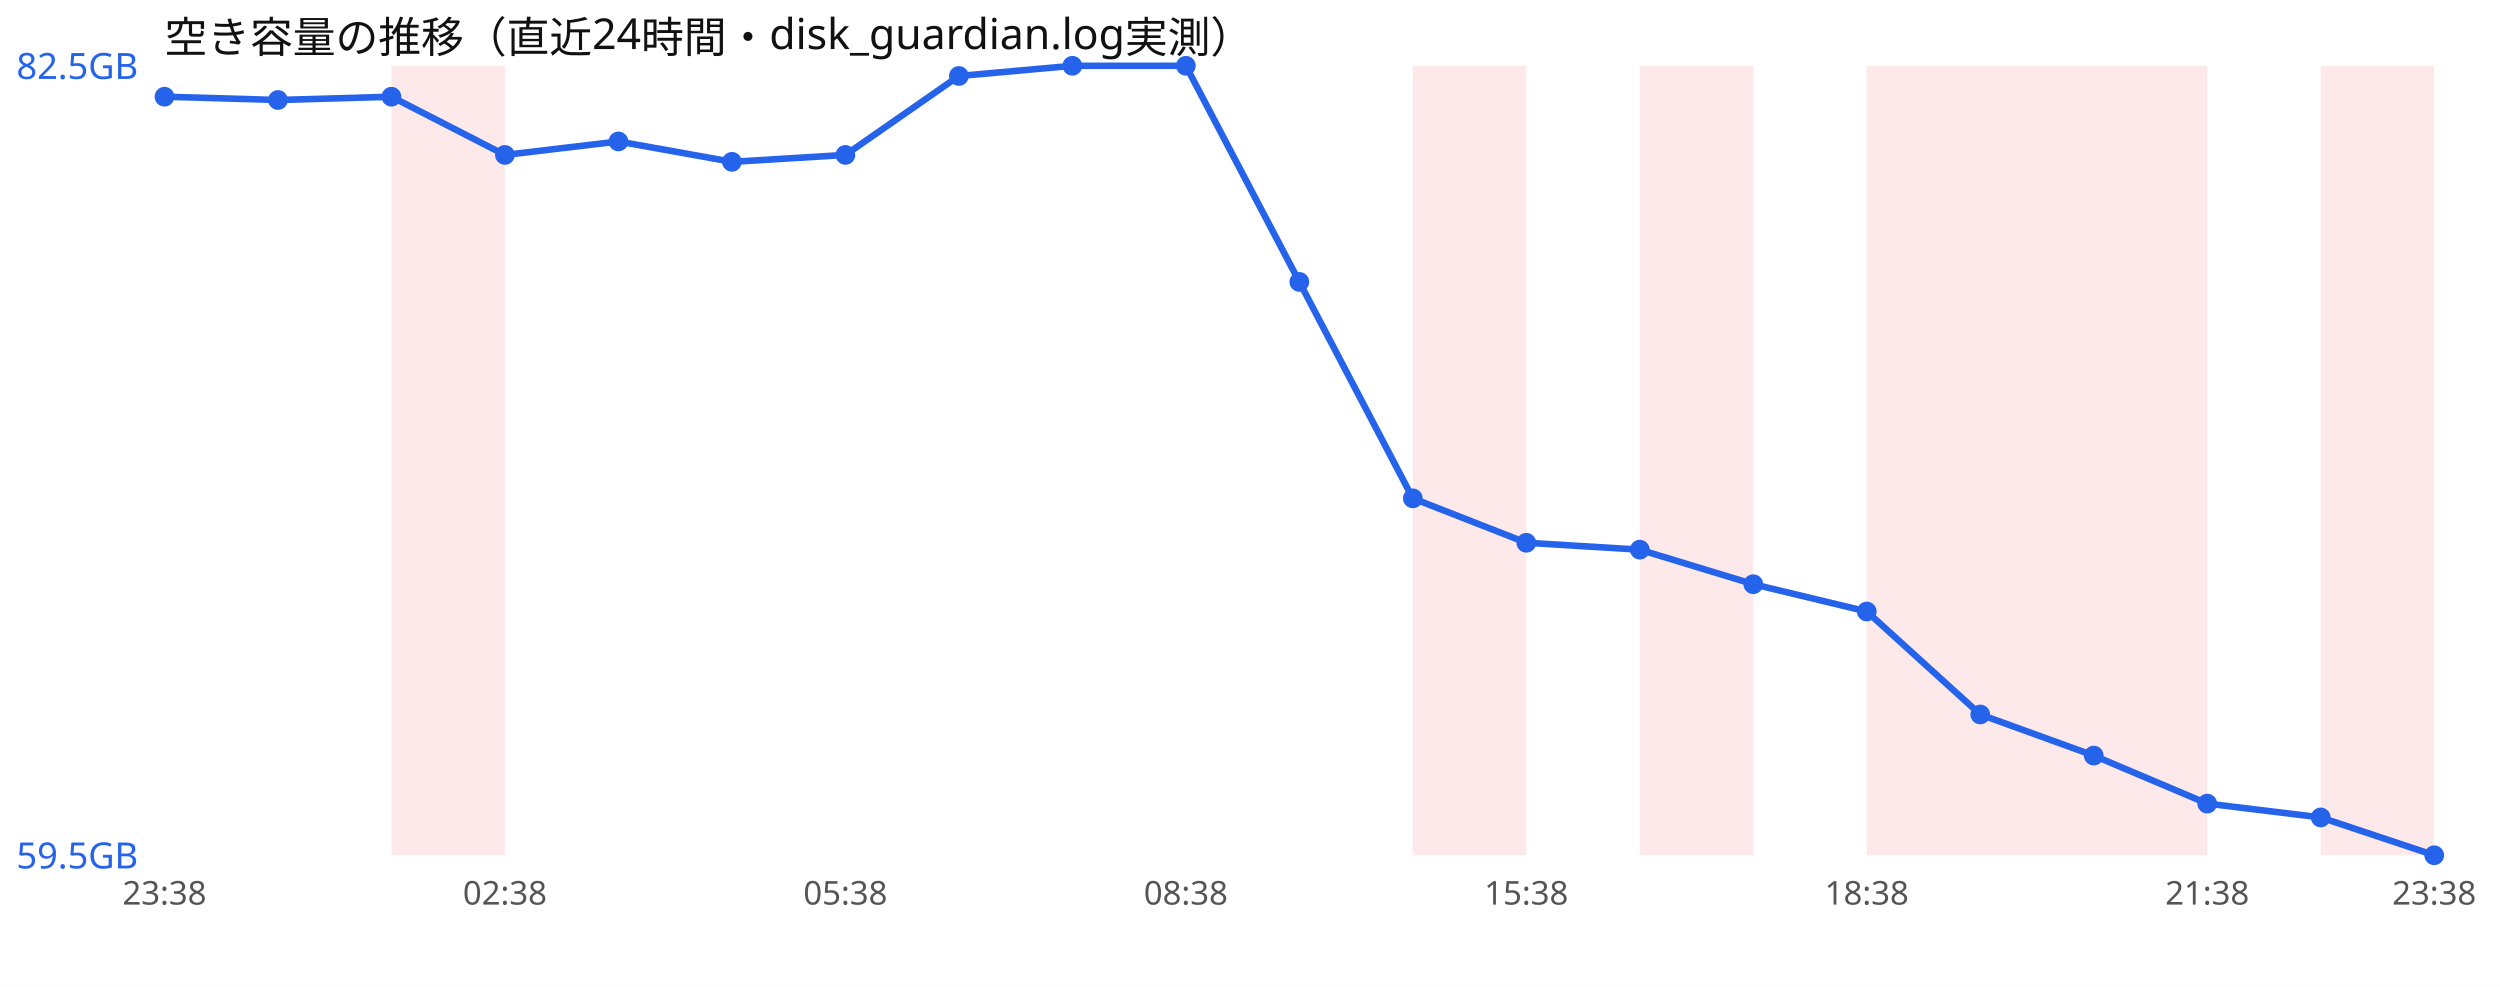
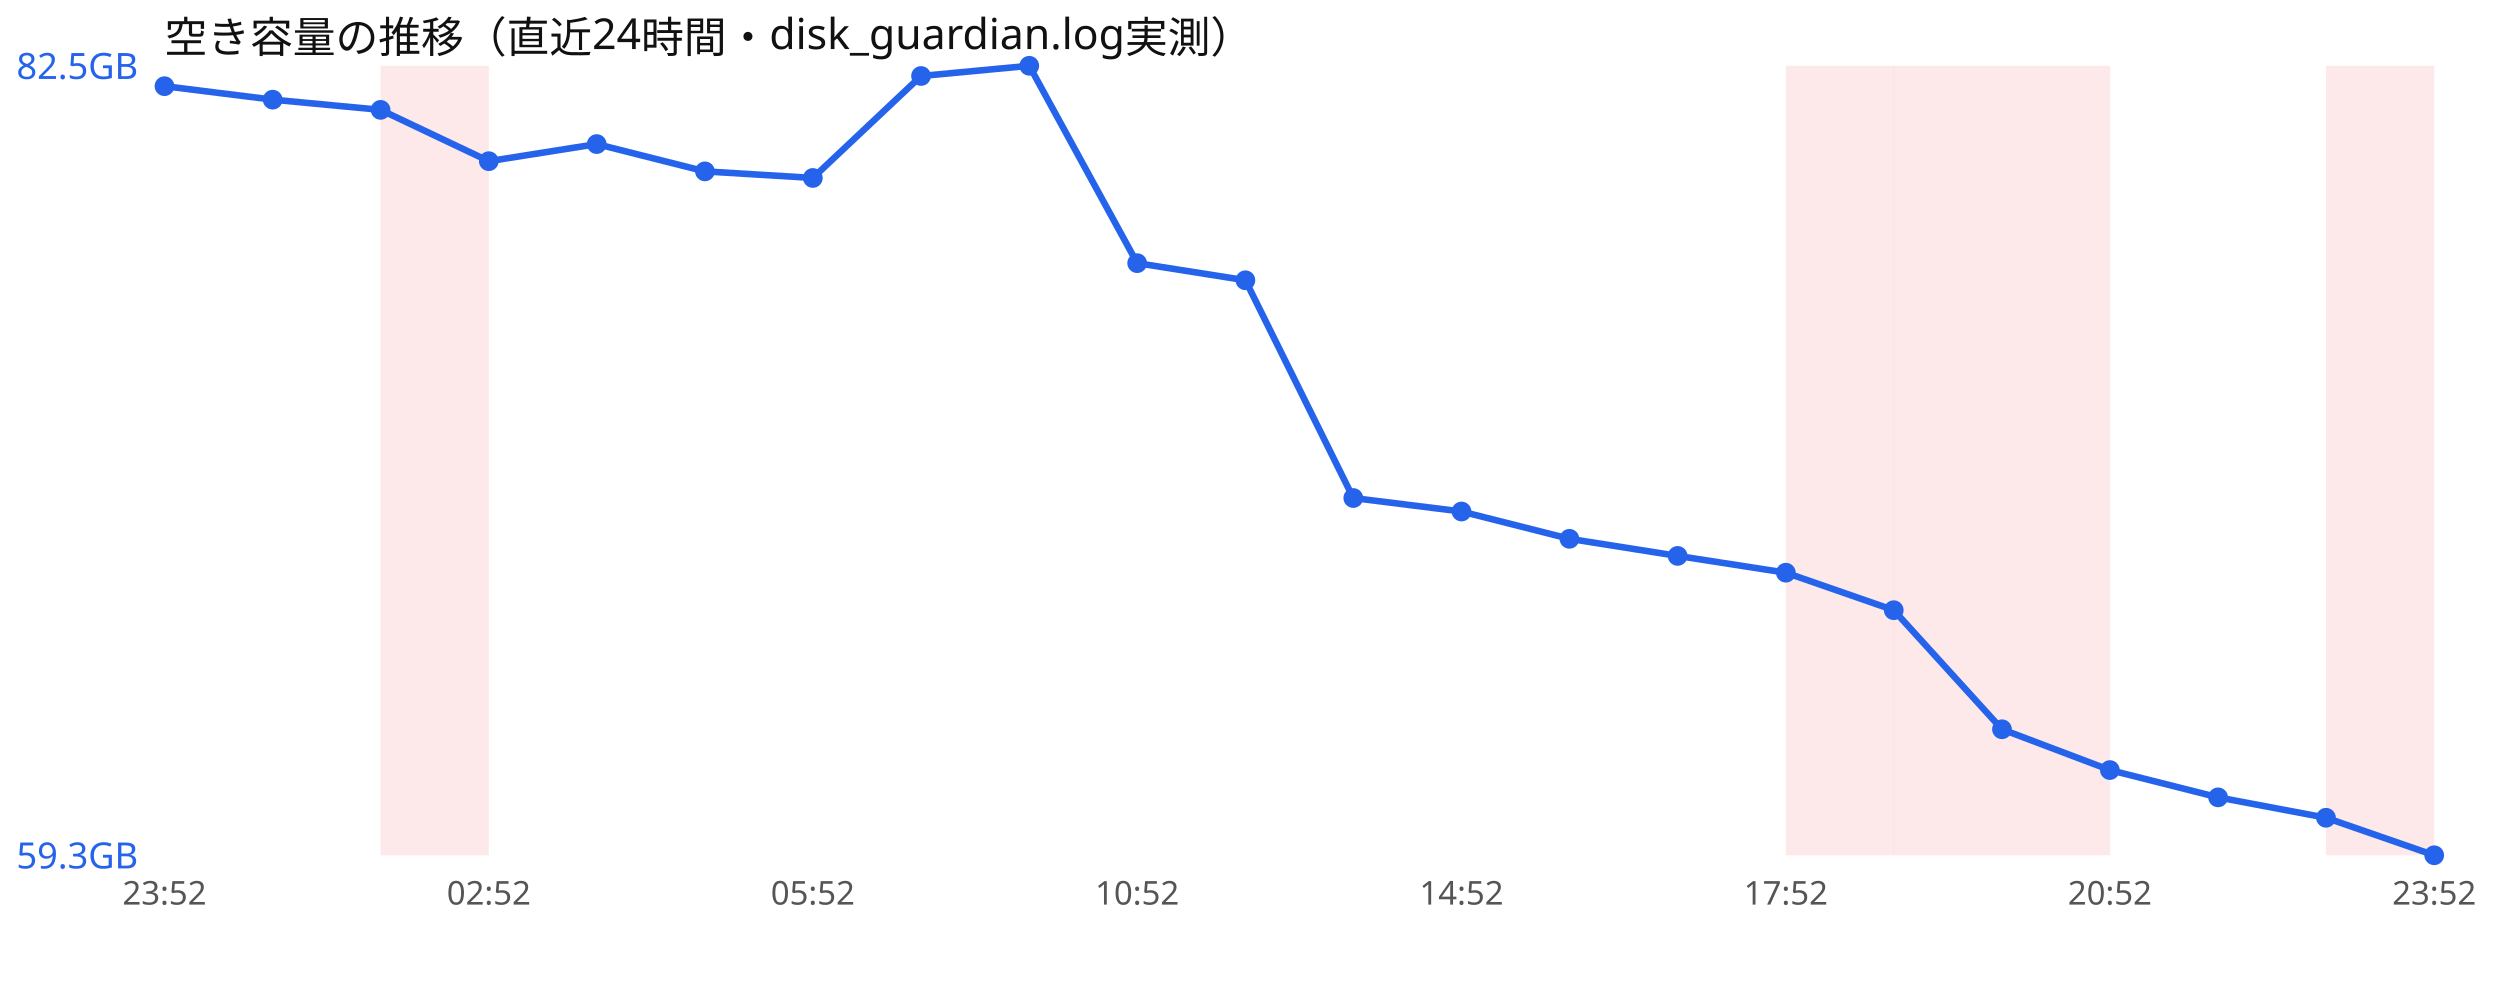
<svg xmlns="http://www.w3.org/2000/svg" width="760" height="300" viewBox="0 0 760 300" font-family="sans-serif">
  <rect width="760" height="300" fill="#ffffff" />
  <text x="50" y="16" font-size="13" fill="#111">空き容量の推移（直近24時間・disk_guardian.log実測）</text>
-   <rect x="119.0" y="20" width="34.5" height="240" fill="#ef4444" opacity="0.12" />
-   <rect x="429.5" y="20" width="34.5" height="240" fill="#ef4444" opacity="0.12" />
-   <rect x="498.5" y="20" width="34.5" height="240" fill="#ef4444" opacity="0.12" />
-   <rect x="567.5" y="20" width="34.5" height="240" fill="#ef4444" opacity="0.12" />
-   <rect x="602.0" y="20" width="34.5" height="240" fill="#ef4444" opacity="0.12" />
-   <rect x="636.5" y="20" width="34.5" height="240" fill="#ef4444" opacity="0.12" />
-   <rect x="705.5" y="20" width="34.5" height="240" fill="#ef4444" opacity="0.12" />
-   <polyline points="50.0,29.4 84.5,30.4 119.0,29.4 153.5,47.1 188.0,43.0 222.5,49.2 257.0,47.1 291.5,23.1 326.0,20.0 360.5,20.0 395.0,85.7 429.5,151.5 464.0,165.0 498.5,167.1 533.0,177.6 567.5,185.9 602.0,217.2 636.5,229.7 671.0,244.3 705.5,248.5 740.0,260.0" fill="none" stroke="#2563eb" stroke-width="2" />
-   <circle cx="50.0" cy="29.4" r="3" fill="#2563eb" />
-   <circle cx="84.5" cy="30.4" r="3" fill="#2563eb" />
-   <circle cx="119.0" cy="29.4" r="3" fill="#2563eb" />
-   <circle cx="153.5" cy="47.1" r="3" fill="#2563eb" />
-   <circle cx="188.0" cy="43.0" r="3" fill="#2563eb" />
-   <circle cx="222.5" cy="49.2" r="3" fill="#2563eb" />
-   <circle cx="257.0" cy="47.1" r="3" fill="#2563eb" />
-   <circle cx="291.5" cy="23.1" r="3" fill="#2563eb" />
-   <circle cx="326.0" cy="20.0" r="3" fill="#2563eb" />
-   <circle cx="360.5" cy="20.0" r="3" fill="#2563eb" />
-   <circle cx="395.0" cy="85.7" r="3" fill="#2563eb" />
-   <circle cx="429.5" cy="151.5" r="3" fill="#2563eb" />
-   <circle cx="464.0" cy="165.0" r="3" fill="#2563eb" />
-   <circle cx="498.5" cy="167.1" r="3" fill="#2563eb" />
-   <circle cx="533.0" cy="177.6" r="3" fill="#2563eb" />
-   <circle cx="567.5" cy="185.9" r="3" fill="#2563eb" />
-   <circle cx="602.0" cy="217.2" r="3" fill="#2563eb" />
-   <circle cx="636.5" cy="229.7" r="3" fill="#2563eb" />
-   <circle cx="671.0" cy="244.3" r="3" fill="#2563eb" />
-   <circle cx="705.5" cy="248.5" r="3" fill="#2563eb" />
+   <rect x="115.7" y="20" width="32.9" height="240" fill="#ef4444" opacity="0.12" />
+   <rect x="542.9" y="20" width="32.9" height="240" fill="#ef4444" opacity="0.12" />
+   <rect x="575.7" y="20" width="32.9" height="240" fill="#ef4444" opacity="0.12" />
+   <rect x="608.6" y="20" width="32.9" height="240" fill="#ef4444" opacity="0.12" />
+   <rect x="707.1" y="20" width="32.9" height="240" fill="#ef4444" opacity="0.12" />
+   <polyline points="50.0,26.2 82.9,30.3 115.7,33.4 148.6,49.0 181.4,43.8 214.3,52.1 247.1,54.1 280.0,23.1 312.9,20.0 345.7,80.0 378.6,85.2 411.4,151.4 444.3,155.5 477.1,163.8 510.0,169.0 542.9,174.1 575.7,185.5 608.6,221.7 641.4,234.1 674.3,242.4 707.1,248.6 740.0,260.0" fill="none" stroke="#2563eb" stroke-width="2" />
+   <circle cx="50.0" cy="26.2" r="3" fill="#2563eb" />
+   <circle cx="82.9" cy="30.3" r="3" fill="#2563eb" />
+   <circle cx="115.7" cy="33.4" r="3" fill="#2563eb" />
+   <circle cx="148.6" cy="49.0" r="3" fill="#2563eb" />
+   <circle cx="181.4" cy="43.8" r="3" fill="#2563eb" />
+   <circle cx="214.3" cy="52.1" r="3" fill="#2563eb" />
+   <circle cx="247.1" cy="54.1" r="3" fill="#2563eb" />
+   <circle cx="280.0" cy="23.1" r="3" fill="#2563eb" />
+   <circle cx="312.9" cy="20.0" r="3" fill="#2563eb" />
+   <circle cx="345.7" cy="80.0" r="3" fill="#2563eb" />
+   <circle cx="378.6" cy="85.2" r="3" fill="#2563eb" />
+   <circle cx="411.4" cy="151.4" r="3" fill="#2563eb" />
+   <circle cx="444.3" cy="155.5" r="3" fill="#2563eb" />
+   <circle cx="477.1" cy="163.8" r="3" fill="#2563eb" />
+   <circle cx="510.0" cy="169.0" r="3" fill="#2563eb" />
+   <circle cx="542.9" cy="174.1" r="3" fill="#2563eb" />
+   <circle cx="575.7" cy="185.5" r="3" fill="#2563eb" />
+   <circle cx="608.6" cy="221.7" r="3" fill="#2563eb" />
+   <circle cx="641.4" cy="234.1" r="3" fill="#2563eb" />
+   <circle cx="674.3" cy="242.4" r="3" fill="#2563eb" />
+   <circle cx="707.1" cy="248.6" r="3" fill="#2563eb" />
  <circle cx="740.0" cy="260.0" r="3" fill="#2563eb" />
  <text x="5" y="24.0" font-size="11" fill="#2563eb">82.5GB</text>
-   <text x="5" y="264.0" font-size="11" fill="#2563eb">59.5GB</text>
-   <text x="50.0" y="275" font-size="10" fill="#555" text-anchor="middle">23:38</text>
-   <text x="153.5" y="275" font-size="10" fill="#555" text-anchor="middle">02:38</text>
-   <text x="257.0" y="275" font-size="10" fill="#555" text-anchor="middle">05:38</text>
-   <text x="360.5" y="275" font-size="10" fill="#555" text-anchor="middle">08:38</text>
-   <text x="464.0" y="275" font-size="10" fill="#555" text-anchor="middle">15:38</text>
-   <text x="567.5" y="275" font-size="10" fill="#555" text-anchor="middle">18:38</text>
-   <text x="671.0" y="275" font-size="10" fill="#555" text-anchor="middle">21:38</text>
-   <text x="740.0" y="275" font-size="10" fill="#555" text-anchor="middle">23:38</text>
+   <text x="5" y="264.0" font-size="11" fill="#2563eb">59.3GB</text>
+   <text x="50.0" y="275" font-size="10" fill="#555" text-anchor="middle">23:52</text>
+   <text x="148.6" y="275" font-size="10" fill="#555" text-anchor="middle">02:52</text>
+   <text x="247.1" y="275" font-size="10" fill="#555" text-anchor="middle">05:52</text>
+   <text x="345.7" y="275" font-size="10" fill="#555" text-anchor="middle">10:52</text>
+   <text x="444.3" y="275" font-size="10" fill="#555" text-anchor="middle">14:52</text>
+   <text x="542.9" y="275" font-size="10" fill="#555" text-anchor="middle">17:52</text>
+   <text x="641.4" y="275" font-size="10" fill="#555" text-anchor="middle">20:52</text>
+   <text x="740.0" y="275" font-size="10" fill="#555" text-anchor="middle">23:52</text>
</svg>
